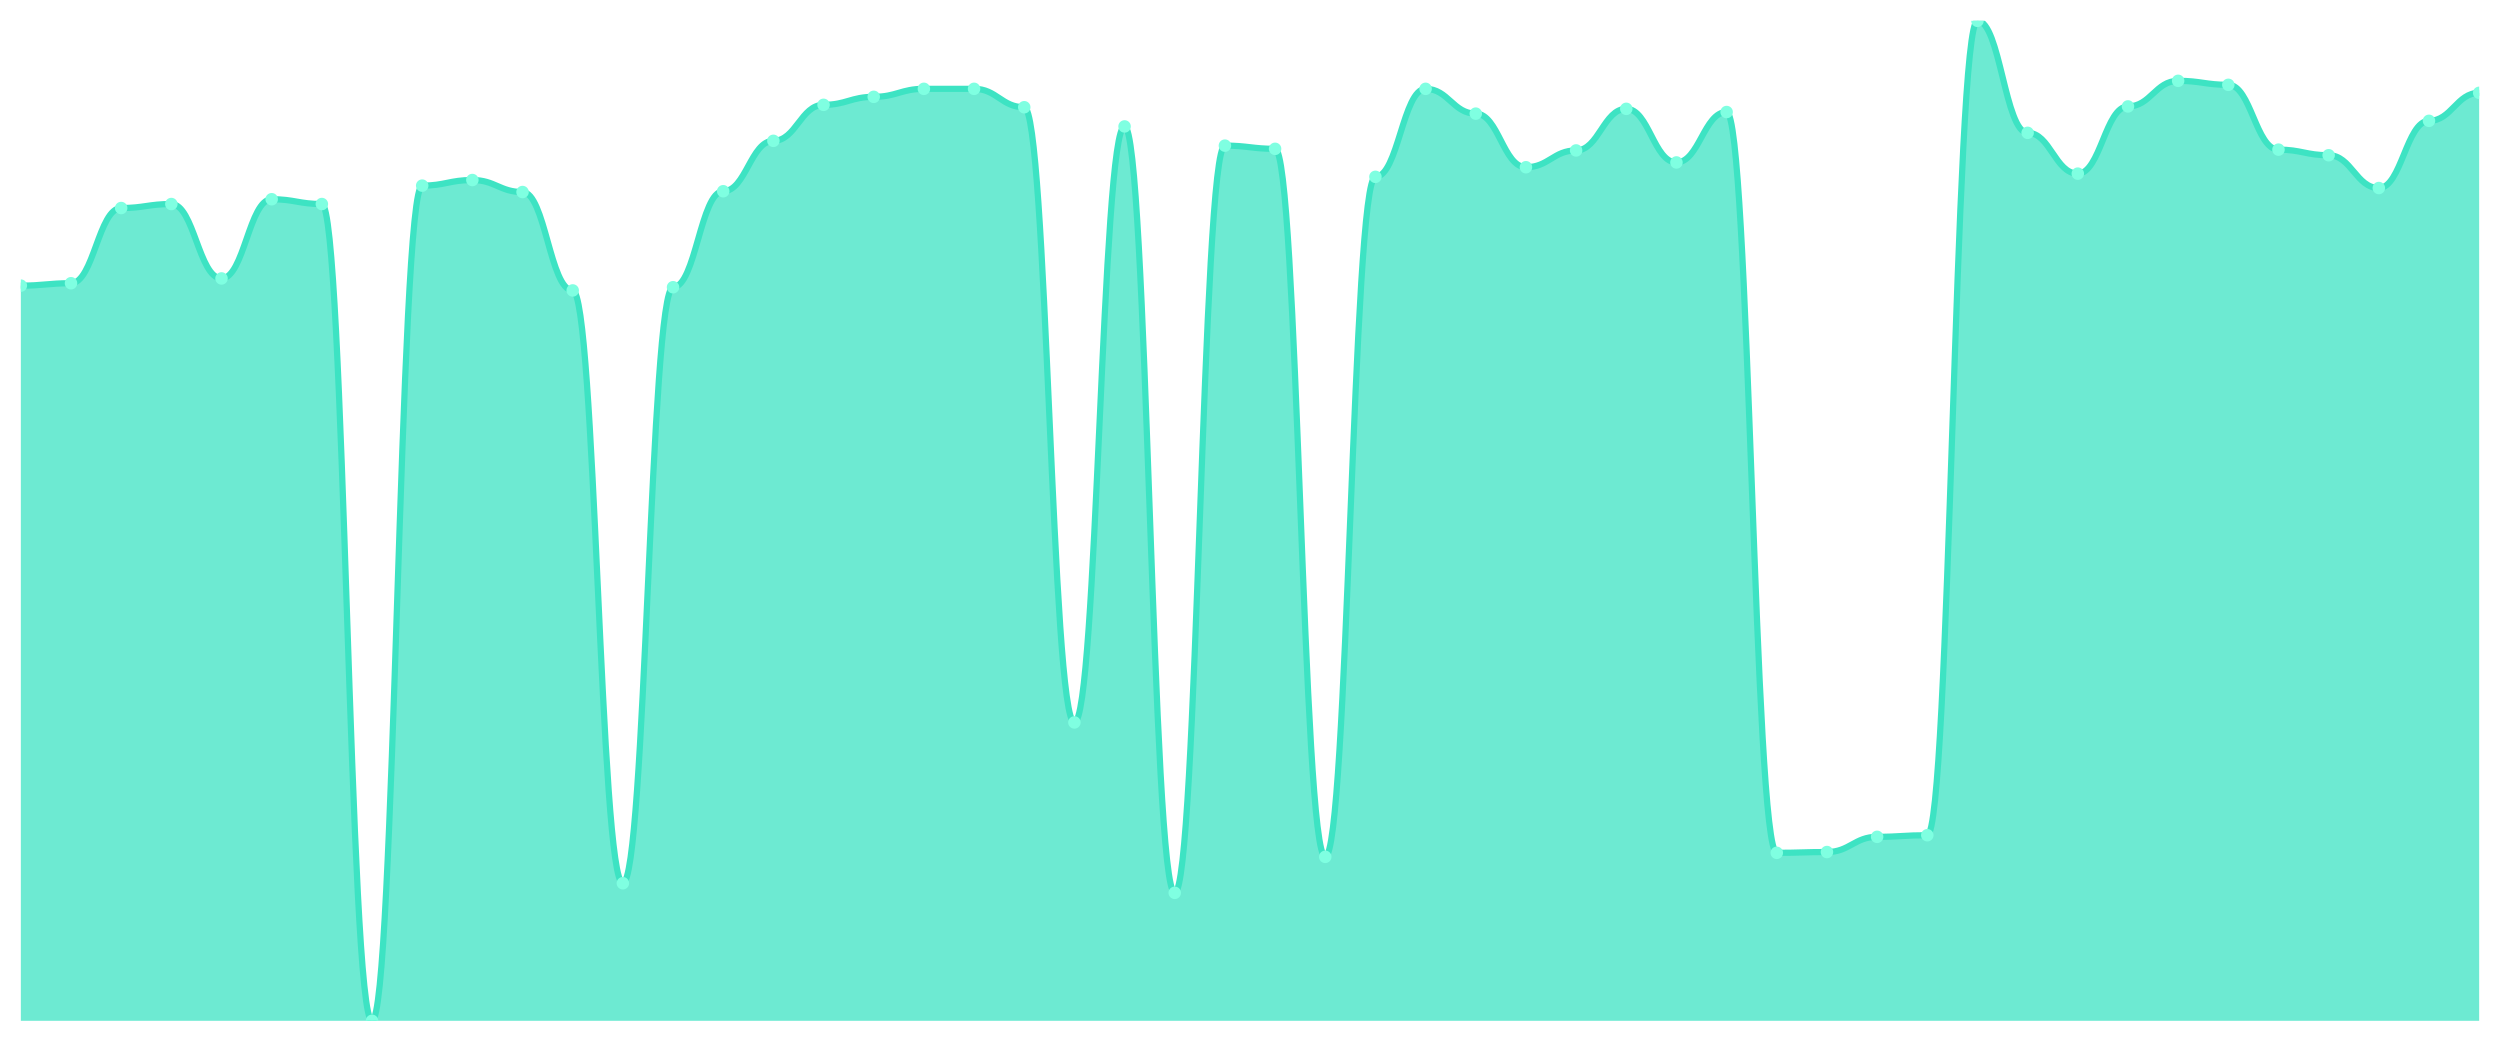
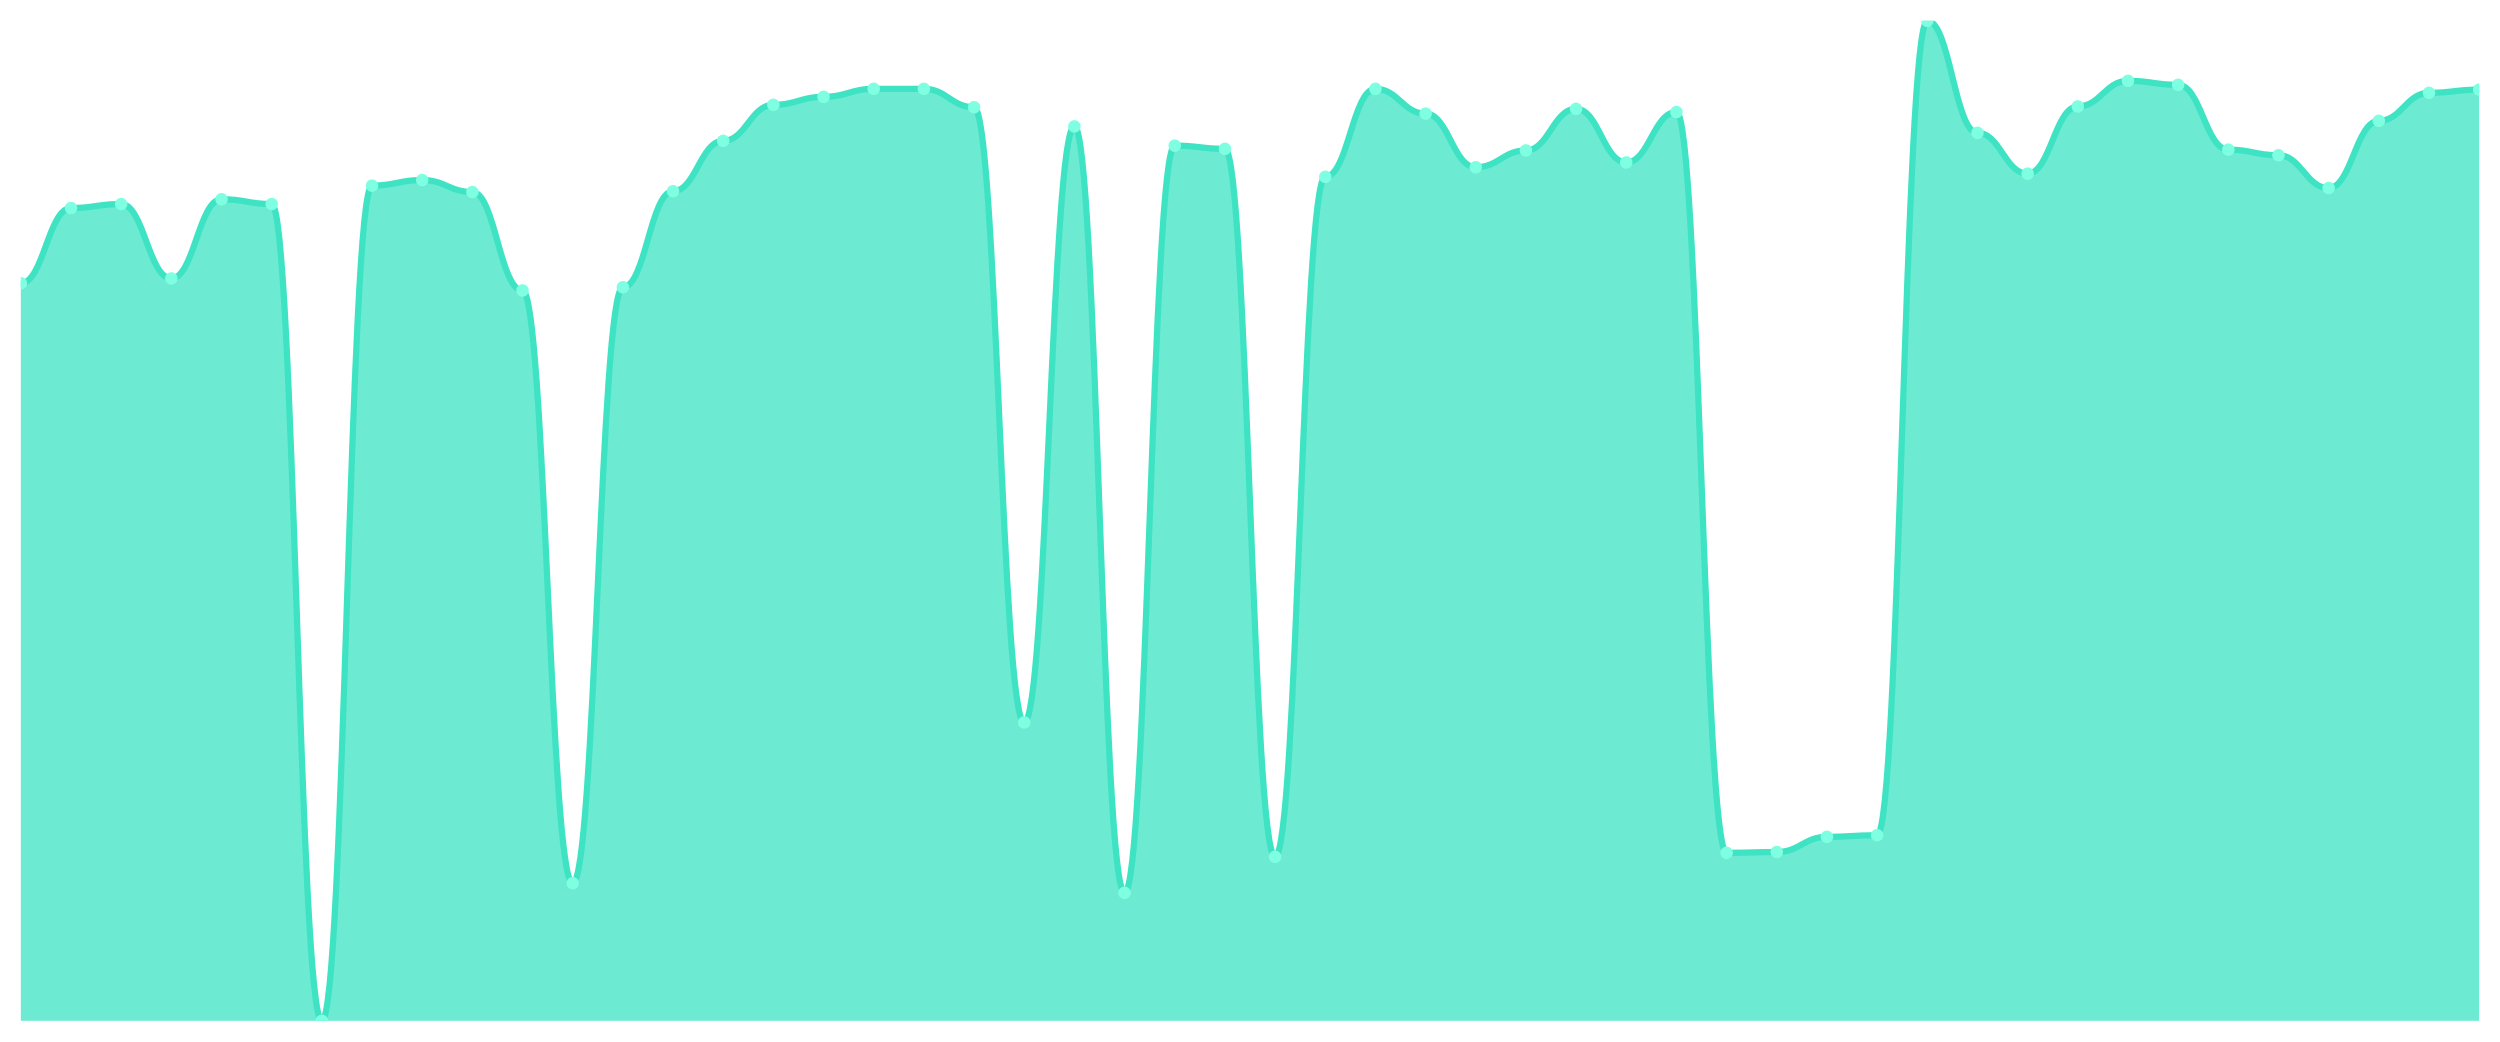
<svg xmlns="http://www.w3.org/2000/svg" viewBox="0 0 1200 500" width="1200" height="500">
  <defs>
    <clipPath id="c">
      <rect x="10" y="10" width="1180" height="480" />
    </clipPath>
  </defs>
  <rect width="1200" height="500" fill="none" />
  <g clip-path="url(#c)">
-     <path d="M 10,490 L 10,137.104 C 20.837,137.104 23.245,135.952 34.082,135.952 C 44.918,135.952 47.327,99.856 58.163,99.856 C 69,99.856 71.408,97.936 82.245,97.936 C 93.082,97.936 95.49,133.648 106.327,133.648 C 117.163,133.648 119.571,95.632 130.408,95.632 C 141.245,95.632 143.653,97.936 154.49,97.936 C 165.327,97.936 167.735,490 178.571,490 C 189.408,490 191.816,89.104 202.653,89.104 C 213.49,89.104 215.898,86.416 226.735,86.416 C 237.571,86.416 239.98,92.176 250.816,92.176 C 261.653,92.176 264.061,139.408 274.898,139.408 C 285.735,139.408 288.143,423.952 298.98,423.952 C 309.816,423.952 312.224,137.872 323.061,137.872 C 333.898,137.872 336.306,91.792 347.143,91.792 C 357.98,91.792 360.388,67.6 371.224,67.6 C 382.061,67.6 384.469,50.32 395.306,50.32 C 406.143,50.32 408.551,46.48 419.388,46.48 C 430.224,46.48 432.633,42.64 443.469,42.64 C 454.306,42.64 456.714,42.64 467.551,42.64 C 478.388,42.64 480.796,51.472 491.633,51.472 C 502.469,51.472 504.878,346.768 515.714,346.768 C 526.551,346.768 528.959,60.688 539.796,60.688 C 550.633,60.688 553.041,428.56 563.878,428.56 C 574.714,428.56 577.122,69.904 587.959,69.904 C 598.796,69.904 601.204,71.44 612.041,71.44 C 622.878,71.44 625.286,411.28 636.122,411.28 C 646.959,411.28 649.367,84.88 660.204,84.88 C 671.041,84.88 673.449,42.64 684.286,42.64 C 695.122,42.64 697.531,54.544 708.367,54.544 C 719.204,54.544 721.612,80.272 732.449,80.272 C 743.286,80.272 745.694,72.208 756.531,72.208 C 767.367,72.208 769.776,52.24 780.612,52.24 C 791.449,52.24 793.857,77.968 804.694,77.968 C 815.531,77.968 817.939,53.776 828.776,53.776 C 839.612,53.776 842.02,409.36 852.857,409.36 C 863.694,409.36 866.102,408.976 876.939,408.976 C 887.776,408.976 890.184,401.68 901.02,401.68 C 911.857,401.68 914.265,400.912 925.102,400.912 C 935.939,400.912 938.347,10 949.184,10 C 960.02,10 962.429,63.76 973.265,63.76 C 984.102,63.76 986.51,83.344 997.347,83.344 C 1008.184,83.344 1010.592,51.088 1021.429,51.088 C 1032.265,51.088 1034.673,38.8 1045.51,38.8 C 1056.347,38.8 1058.755,40.72 1069.592,40.72 C 1080.429,40.72 1082.837,71.824 1093.673,71.824 C 1104.51,71.824 1106.918,74.512 1117.755,74.512 C 1128.592,74.512 1131,90.256 1141.837,90.256 C 1152.673,90.256 1155.082,58 1165.918,58 C 1176.755,58 1179.163,44.56 1190,44.56 L 1190,490 Z" fill="rgba(61,227,195,0.75)" />
-     <path d="M 10,137.104 C 20.837,137.104 23.245,135.952 34.082,135.952 C 44.918,135.952 47.327,99.856 58.163,99.856 C 69,99.856 71.408,97.936 82.245,97.936 C 93.082,97.936 95.49,133.648 106.327,133.648 C 117.163,133.648 119.571,95.632 130.408,95.632 C 141.245,95.632 143.653,97.936 154.49,97.936 C 165.327,97.936 167.735,490 178.571,490 C 189.408,490 191.816,89.104 202.653,89.104 C 213.49,89.104 215.898,86.416 226.735,86.416 C 237.571,86.416 239.98,92.176 250.816,92.176 C 261.653,92.176 264.061,139.408 274.898,139.408 C 285.735,139.408 288.143,423.952 298.98,423.952 C 309.816,423.952 312.224,137.872 323.061,137.872 C 333.898,137.872 336.306,91.792 347.143,91.792 C 357.98,91.792 360.388,67.6 371.224,67.6 C 382.061,67.6 384.469,50.32 395.306,50.32 C 406.143,50.32 408.551,46.48 419.388,46.48 C 430.224,46.48 432.633,42.64 443.469,42.64 C 454.306,42.64 456.714,42.64 467.551,42.64 C 478.388,42.64 480.796,51.472 491.633,51.472 C 502.469,51.472 504.878,346.768 515.714,346.768 C 526.551,346.768 528.959,60.688 539.796,60.688 C 550.633,60.688 553.041,428.56 563.878,428.56 C 574.714,428.56 577.122,69.904 587.959,69.904 C 598.796,69.904 601.204,71.44 612.041,71.44 C 622.878,71.44 625.286,411.28 636.122,411.28 C 646.959,411.28 649.367,84.88 660.204,84.88 C 671.041,84.88 673.449,42.64 684.286,42.64 C 695.122,42.64 697.531,54.544 708.367,54.544 C 719.204,54.544 721.612,80.272 732.449,80.272 C 743.286,80.272 745.694,72.208 756.531,72.208 C 767.367,72.208 769.776,52.24 780.612,52.24 C 791.449,52.24 793.857,77.968 804.694,77.968 C 815.531,77.968 817.939,53.776 828.776,53.776 C 839.612,53.776 842.02,409.36 852.857,409.36 C 863.694,409.36 866.102,408.976 876.939,408.976 C 887.776,408.976 890.184,401.68 901.02,401.68 C 911.857,401.68 914.265,400.912 925.102,400.912 C 935.939,400.912 938.347,10 949.184,10 C 960.02,10 962.429,63.76 973.265,63.76 C 984.102,63.76 986.51,83.344 997.347,83.344 C 1008.184,83.344 1010.592,51.088 1021.429,51.088 C 1032.265,51.088 1034.673,38.8 1045.51,38.8 C 1056.347,38.8 1058.755,40.72 1069.592,40.72 C 1080.429,40.72 1082.837,71.824 1093.673,71.824 C 1104.51,71.824 1106.918,74.512 1117.755,74.512 C 1128.592,74.512 1131,90.256 1141.837,90.256 C 1152.673,90.256 1155.082,58 1165.918,58 C 1176.755,58 1179.163,44.56 1190,44.56" fill="none" stroke="#3de3c3" stroke-width="3" stroke-linecap="round" stroke-linejoin="round" />
-     <circle cx="10" cy="137.104" r="3" fill="#7fffe1" />
-     <circle cx="34.082" cy="135.952" r="3" fill="#7fffe1" />
-     <circle cx="58.163" cy="99.856" r="3" fill="#7fffe1" />
-     <circle cx="82.245" cy="97.936" r="3" fill="#7fffe1" />
-     <circle cx="106.327" cy="133.648" r="3" fill="#7fffe1" />
-     <circle cx="130.408" cy="95.632" r="3" fill="#7fffe1" />
-     <circle cx="154.49" cy="97.936" r="3" fill="#7fffe1" />
-     <circle cx="178.571" cy="490" r="3" fill="#7fffe1" />
-     <circle cx="202.653" cy="89.104" r="3" fill="#7fffe1" />
-     <circle cx="226.735" cy="86.416" r="3" fill="#7fffe1" />
-     <circle cx="250.816" cy="92.176" r="3" fill="#7fffe1" />
-     <circle cx="274.898" cy="139.408" r="3" fill="#7fffe1" />
-     <circle cx="298.98" cy="423.952" r="3" fill="#7fffe1" />
-     <circle cx="323.061" cy="137.872" r="3" fill="#7fffe1" />
-     <circle cx="347.143" cy="91.792" r="3" fill="#7fffe1" />
-     <circle cx="371.224" cy="67.6" r="3" fill="#7fffe1" />
-     <circle cx="395.306" cy="50.32" r="3" fill="#7fffe1" />
-     <circle cx="419.388" cy="46.48" r="3" fill="#7fffe1" />
+     <path d="M 10,490 L 10,135.952 C 20.837,135.952 23.245,99.856 34.082,99.856 C 44.918,99.856 47.327,97.936 58.163,97.936 C 69,97.936 71.408,133.648 82.245,133.648 C 93.082,133.648 95.49,95.632 106.327,95.632 C 117.163,95.632 119.571,97.936 130.408,97.936 C 141.245,97.936 143.653,490 154.49,490 C 165.327,490 167.735,89.104 178.571,89.104 C 189.408,89.104 191.816,86.416 202.653,86.416 C 213.49,86.416 215.898,92.176 226.735,92.176 C 237.571,92.176 239.98,139.408 250.816,139.408 C 261.653,139.408 264.061,423.952 274.898,423.952 C 285.735,423.952 288.143,137.872 298.98,137.872 C 309.816,137.872 312.224,91.792 323.061,91.792 C 333.898,91.792 336.306,67.6 347.143,67.6 C 357.98,67.6 360.388,50.32 371.224,50.32 C 382.061,50.32 384.469,46.48 395.306,46.48 C 406.143,46.48 408.551,42.64 419.388,42.64 C 430.224,42.64 432.633,42.64 443.469,42.64 C 454.306,42.64 456.714,51.472 467.551,51.472 C 478.388,51.472 480.796,346.768 491.633,346.768 C 502.469,346.768 504.878,60.688 515.714,60.688 C 526.551,60.688 528.959,428.56 539.796,428.56 C 550.633,428.56 553.041,69.904 563.878,69.904 C 574.714,69.904 577.122,71.44 587.959,71.44 C 598.796,71.44 601.204,411.28 612.041,411.28 C 622.878,411.28 625.286,84.88 636.122,84.88 C 646.959,84.88 649.367,42.64 660.204,42.64 C 671.041,42.64 673.449,54.544 684.286,54.544 C 695.122,54.544 697.531,80.272 708.367,80.272 C 719.204,80.272 721.612,72.208 732.449,72.208 C 743.286,72.208 745.694,52.24 756.531,52.24 C 767.367,52.24 769.776,77.968 780.612,77.968 C 791.449,77.968 793.857,53.776 804.694,53.776 C 815.531,53.776 817.939,409.36 828.776,409.36 C 839.612,409.36 842.02,408.976 852.857,408.976 C 863.694,408.976 866.102,401.68 876.939,401.68 C 887.776,401.68 890.184,400.912 901.02,400.912 C 911.857,400.912 914.265,10 925.102,10 C 935.939,10 938.347,63.76 949.184,63.76 C 960.02,63.76 962.429,83.344 973.265,83.344 C 984.102,83.344 986.51,51.088 997.347,51.088 C 1008.184,51.088 1010.592,38.8 1021.429,38.8 C 1032.265,38.8 1034.673,40.72 1045.51,40.72 C 1056.347,40.72 1058.755,71.824 1069.592,71.824 C 1080.429,71.824 1082.837,74.512 1093.673,74.512 C 1104.51,74.512 1106.918,90.256 1117.755,90.256 C 1128.592,90.256 1131,58 1141.837,58 C 1152.673,58 1155.082,44.56 1165.918,44.56 C 1176.755,44.56 1179.163,43.024 1190,43.024 L 1190,490 Z" fill="rgba(61,227,195,0.75)" />
+     <path d="M 10,135.952 C 20.837,135.952 23.245,99.856 34.082,99.856 C 44.918,99.856 47.327,97.936 58.163,97.936 C 69,97.936 71.408,133.648 82.245,133.648 C 93.082,133.648 95.49,95.632 106.327,95.632 C 117.163,95.632 119.571,97.936 130.408,97.936 C 141.245,97.936 143.653,490 154.49,490 C 165.327,490 167.735,89.104 178.571,89.104 C 189.408,89.104 191.816,86.416 202.653,86.416 C 213.49,86.416 215.898,92.176 226.735,92.176 C 237.571,92.176 239.98,139.408 250.816,139.408 C 261.653,139.408 264.061,423.952 274.898,423.952 C 285.735,423.952 288.143,137.872 298.98,137.872 C 309.816,137.872 312.224,91.792 323.061,91.792 C 333.898,91.792 336.306,67.6 347.143,67.6 C 357.98,67.6 360.388,50.32 371.224,50.32 C 382.061,50.32 384.469,46.48 395.306,46.48 C 406.143,46.48 408.551,42.64 419.388,42.64 C 430.224,42.64 432.633,42.64 443.469,42.64 C 454.306,42.64 456.714,51.472 467.551,51.472 C 478.388,51.472 480.796,346.768 491.633,346.768 C 502.469,346.768 504.878,60.688 515.714,60.688 C 526.551,60.688 528.959,428.56 539.796,428.56 C 550.633,428.56 553.041,69.904 563.878,69.904 C 574.714,69.904 577.122,71.44 587.959,71.44 C 598.796,71.44 601.204,411.28 612.041,411.28 C 622.878,411.28 625.286,84.88 636.122,84.88 C 646.959,84.88 649.367,42.64 660.204,42.64 C 671.041,42.64 673.449,54.544 684.286,54.544 C 695.122,54.544 697.531,80.272 708.367,80.272 C 719.204,80.272 721.612,72.208 732.449,72.208 C 743.286,72.208 745.694,52.24 756.531,52.24 C 767.367,52.24 769.776,77.968 780.612,77.968 C 791.449,77.968 793.857,53.776 804.694,53.776 C 815.531,53.776 817.939,409.36 828.776,409.36 C 839.612,409.36 842.02,408.976 852.857,408.976 C 863.694,408.976 866.102,401.68 876.939,401.68 C 887.776,401.68 890.184,400.912 901.02,400.912 C 911.857,400.912 914.265,10 925.102,10 C 935.939,10 938.347,63.76 949.184,63.76 C 960.02,63.76 962.429,83.344 973.265,83.344 C 984.102,83.344 986.51,51.088 997.347,51.088 C 1008.184,51.088 1010.592,38.8 1021.429,38.8 C 1032.265,38.8 1034.673,40.72 1045.51,40.72 C 1056.347,40.72 1058.755,71.824 1069.592,71.824 C 1080.429,71.824 1082.837,74.512 1093.673,74.512 C 1104.51,74.512 1106.918,90.256 1117.755,90.256 C 1128.592,90.256 1131,58 1141.837,58 C 1152.673,58 1155.082,44.56 1165.918,44.56 C 1176.755,44.56 1179.163,43.024 1190,43.024" fill="none" stroke="#3de3c3" stroke-width="3" stroke-linecap="round" stroke-linejoin="round" />
+     <circle cx="10" cy="135.952" r="3" fill="#7fffe1" />
+     <circle cx="34.082" cy="99.856" r="3" fill="#7fffe1" />
+     <circle cx="58.163" cy="97.936" r="3" fill="#7fffe1" />
+     <circle cx="82.245" cy="133.648" r="3" fill="#7fffe1" />
+     <circle cx="106.327" cy="95.632" r="3" fill="#7fffe1" />
+     <circle cx="130.408" cy="97.936" r="3" fill="#7fffe1" />
+     <circle cx="154.49" cy="490" r="3" fill="#7fffe1" />
+     <circle cx="178.571" cy="89.104" r="3" fill="#7fffe1" />
+     <circle cx="202.653" cy="86.416" r="3" fill="#7fffe1" />
+     <circle cx="226.735" cy="92.176" r="3" fill="#7fffe1" />
+     <circle cx="250.816" cy="139.408" r="3" fill="#7fffe1" />
+     <circle cx="274.898" cy="423.952" r="3" fill="#7fffe1" />
+     <circle cx="298.98" cy="137.872" r="3" fill="#7fffe1" />
+     <circle cx="323.061" cy="91.792" r="3" fill="#7fffe1" />
+     <circle cx="347.143" cy="67.6" r="3" fill="#7fffe1" />
+     <circle cx="371.224" cy="50.32" r="3" fill="#7fffe1" />
+     <circle cx="395.306" cy="46.48" r="3" fill="#7fffe1" />
+     <circle cx="419.388" cy="42.64" r="3" fill="#7fffe1" />
    <circle cx="443.469" cy="42.64" r="3" fill="#7fffe1" />
-     <circle cx="467.551" cy="42.64" r="3" fill="#7fffe1" />
-     <circle cx="491.633" cy="51.472" r="3" fill="#7fffe1" />
-     <circle cx="515.714" cy="346.768" r="3" fill="#7fffe1" />
-     <circle cx="539.796" cy="60.688" r="3" fill="#7fffe1" />
-     <circle cx="563.878" cy="428.56" r="3" fill="#7fffe1" />
-     <circle cx="587.959" cy="69.904" r="3" fill="#7fffe1" />
-     <circle cx="612.041" cy="71.44" r="3" fill="#7fffe1" />
-     <circle cx="636.122" cy="411.28" r="3" fill="#7fffe1" />
-     <circle cx="660.204" cy="84.88" r="3" fill="#7fffe1" />
-     <circle cx="684.286" cy="42.64" r="3" fill="#7fffe1" />
-     <circle cx="708.367" cy="54.544" r="3" fill="#7fffe1" />
-     <circle cx="732.449" cy="80.272" r="3" fill="#7fffe1" />
-     <circle cx="756.531" cy="72.208" r="3" fill="#7fffe1" />
-     <circle cx="780.612" cy="52.24" r="3" fill="#7fffe1" />
-     <circle cx="804.694" cy="77.968" r="3" fill="#7fffe1" />
-     <circle cx="828.776" cy="53.776" r="3" fill="#7fffe1" />
-     <circle cx="852.857" cy="409.36" r="3" fill="#7fffe1" />
-     <circle cx="876.939" cy="408.976" r="3" fill="#7fffe1" />
-     <circle cx="901.02" cy="401.68" r="3" fill="#7fffe1" />
-     <circle cx="925.102" cy="400.912" r="3" fill="#7fffe1" />
-     <circle cx="949.184" cy="10" r="3" fill="#7fffe1" />
-     <circle cx="973.265" cy="63.76" r="3" fill="#7fffe1" />
-     <circle cx="997.347" cy="83.344" r="3" fill="#7fffe1" />
-     <circle cx="1021.429" cy="51.088" r="3" fill="#7fffe1" />
-     <circle cx="1045.51" cy="38.8" r="3" fill="#7fffe1" />
-     <circle cx="1069.592" cy="40.72" r="3" fill="#7fffe1" />
-     <circle cx="1093.673" cy="71.824" r="3" fill="#7fffe1" />
-     <circle cx="1117.755" cy="74.512" r="3" fill="#7fffe1" />
-     <circle cx="1141.837" cy="90.256" r="3" fill="#7fffe1" />
-     <circle cx="1165.918" cy="58" r="3" fill="#7fffe1" />
-     <circle cx="1190" cy="44.56" r="3" fill="#7fffe1" />
+     <circle cx="467.551" cy="51.472" r="3" fill="#7fffe1" />
+     <circle cx="491.633" cy="346.768" r="3" fill="#7fffe1" />
+     <circle cx="515.714" cy="60.688" r="3" fill="#7fffe1" />
+     <circle cx="539.796" cy="428.56" r="3" fill="#7fffe1" />
+     <circle cx="563.878" cy="69.904" r="3" fill="#7fffe1" />
+     <circle cx="587.959" cy="71.44" r="3" fill="#7fffe1" />
+     <circle cx="612.041" cy="411.28" r="3" fill="#7fffe1" />
+     <circle cx="636.122" cy="84.88" r="3" fill="#7fffe1" />
+     <circle cx="660.204" cy="42.64" r="3" fill="#7fffe1" />
+     <circle cx="684.286" cy="54.544" r="3" fill="#7fffe1" />
+     <circle cx="708.367" cy="80.272" r="3" fill="#7fffe1" />
+     <circle cx="732.449" cy="72.208" r="3" fill="#7fffe1" />
+     <circle cx="756.531" cy="52.24" r="3" fill="#7fffe1" />
+     <circle cx="780.612" cy="77.968" r="3" fill="#7fffe1" />
+     <circle cx="804.694" cy="53.776" r="3" fill="#7fffe1" />
+     <circle cx="828.776" cy="409.36" r="3" fill="#7fffe1" />
+     <circle cx="852.857" cy="408.976" r="3" fill="#7fffe1" />
+     <circle cx="876.939" cy="401.68" r="3" fill="#7fffe1" />
+     <circle cx="901.02" cy="400.912" r="3" fill="#7fffe1" />
+     <circle cx="925.102" cy="10" r="3" fill="#7fffe1" />
+     <circle cx="949.184" cy="63.76" r="3" fill="#7fffe1" />
+     <circle cx="973.265" cy="83.344" r="3" fill="#7fffe1" />
+     <circle cx="997.347" cy="51.088" r="3" fill="#7fffe1" />
+     <circle cx="1021.429" cy="38.8" r="3" fill="#7fffe1" />
+     <circle cx="1045.51" cy="40.72" r="3" fill="#7fffe1" />
+     <circle cx="1069.592" cy="71.824" r="3" fill="#7fffe1" />
+     <circle cx="1093.673" cy="74.512" r="3" fill="#7fffe1" />
+     <circle cx="1117.755" cy="90.256" r="3" fill="#7fffe1" />
+     <circle cx="1141.837" cy="58" r="3" fill="#7fffe1" />
+     <circle cx="1165.918" cy="44.56" r="3" fill="#7fffe1" />
+     <circle cx="1190" cy="43.024" r="3" fill="#7fffe1" />
  </g>
</svg>
